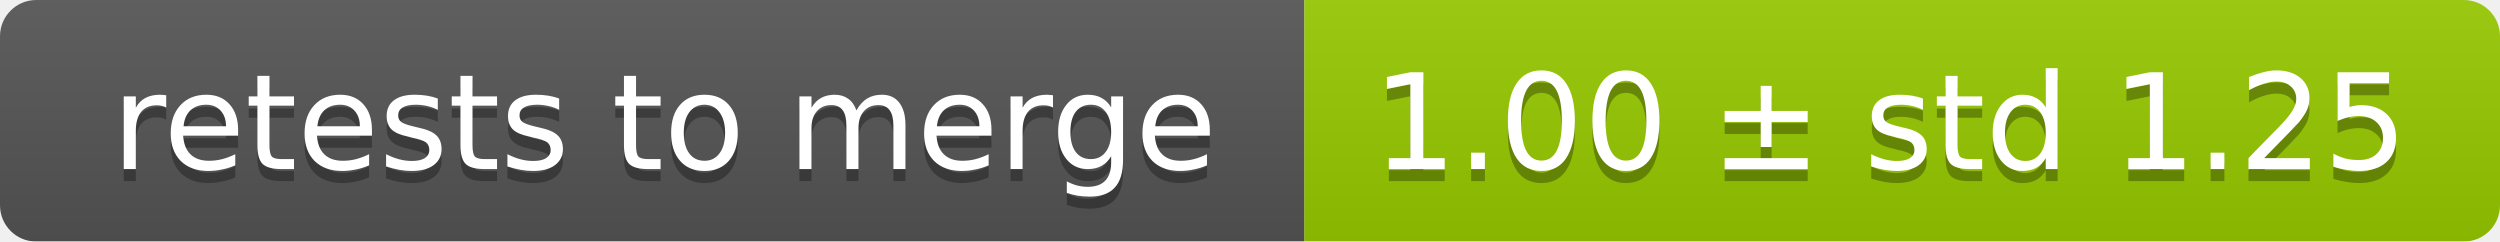
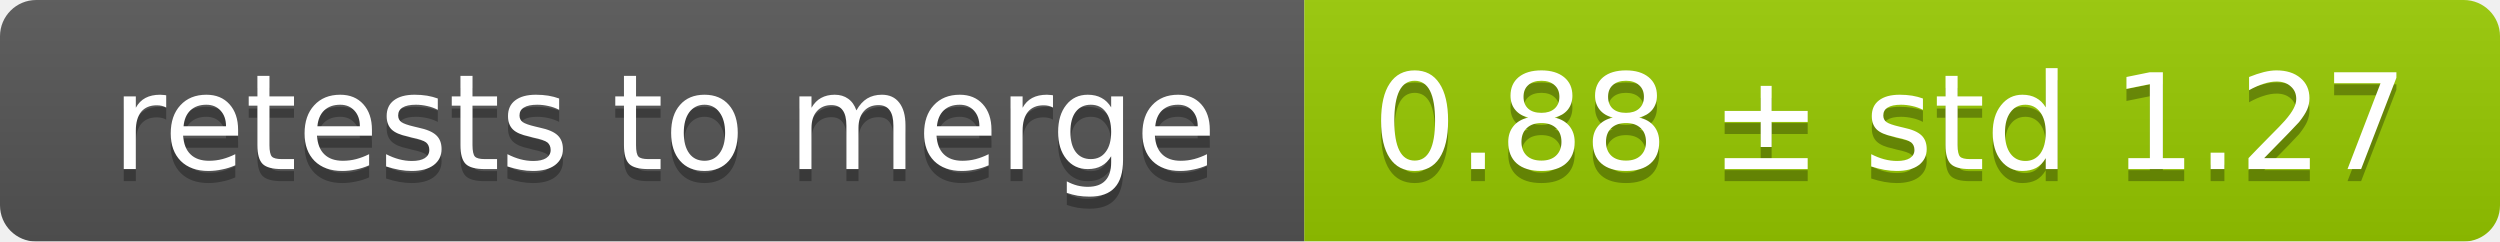
<svg xmlns="http://www.w3.org/2000/svg" width="207" height="20">
  <linearGradient id="smooth" x2="0" y2="100%">
    <stop offset="0" stop-color="#bbb" stop-opacity=".1" />
    <stop offset="1" stop-opacity=".1" />
  </linearGradient>
  <mask id="round">
    <rect width="207" height="20" rx="3" fill="#fff" />
  </mask>
  <g mask="url(#round)">
    <rect width="108" height="20" fill="#555" />
    <rect x="108" width="99" height="20" fill="#97ca00" />
    <rect width="207" height="20" fill="url(#smooth)" />
  </g>
  <g fill="#fff" text-anchor="middle" font-family="DejaVu Sans,Verdana,Geneva,sans-serif" font-size="11">
    <text x="55" y="15" fill="#010101" fill-opacity=".3">retests to merge</text>
    <text x="55" y="14">retests to merge</text>
-     <text x="156.5" y="15" fill="#010101" fill-opacity=".3">1.00 ± std 1.25</text>
-     <text x="156.5" y="14">1.00 ± std 1.25</text>
+     <text x="156.5" y="15" fill="#010101" fill-opacity=".3">0.88 ± std 1.27</text>
+     <text x="156.5" y="14">0.88 ± std 1.27</text>
  </g>
</svg>
